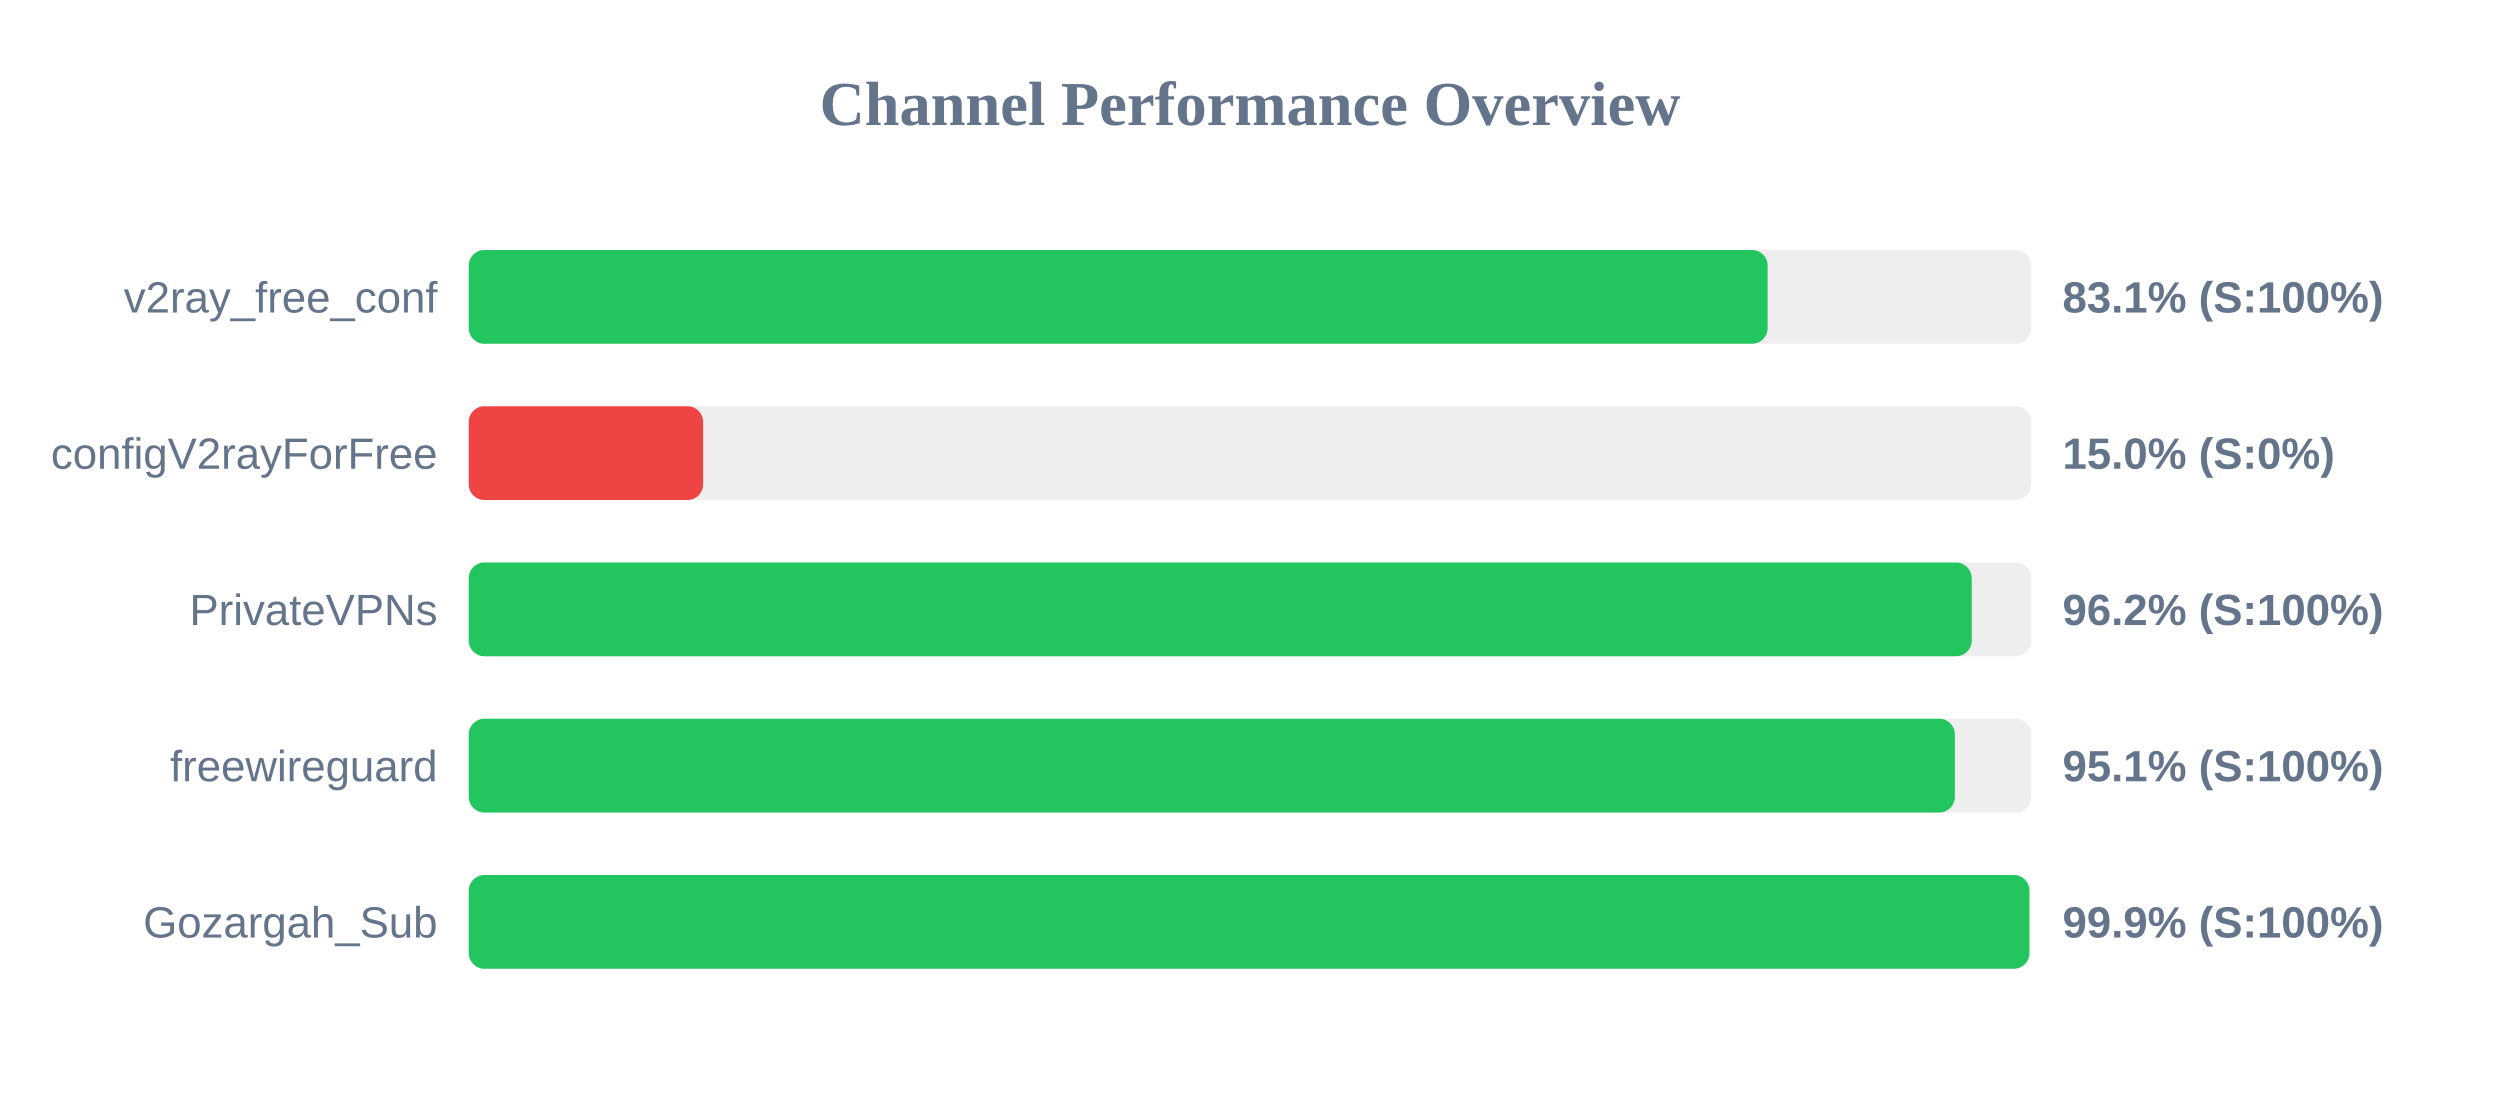
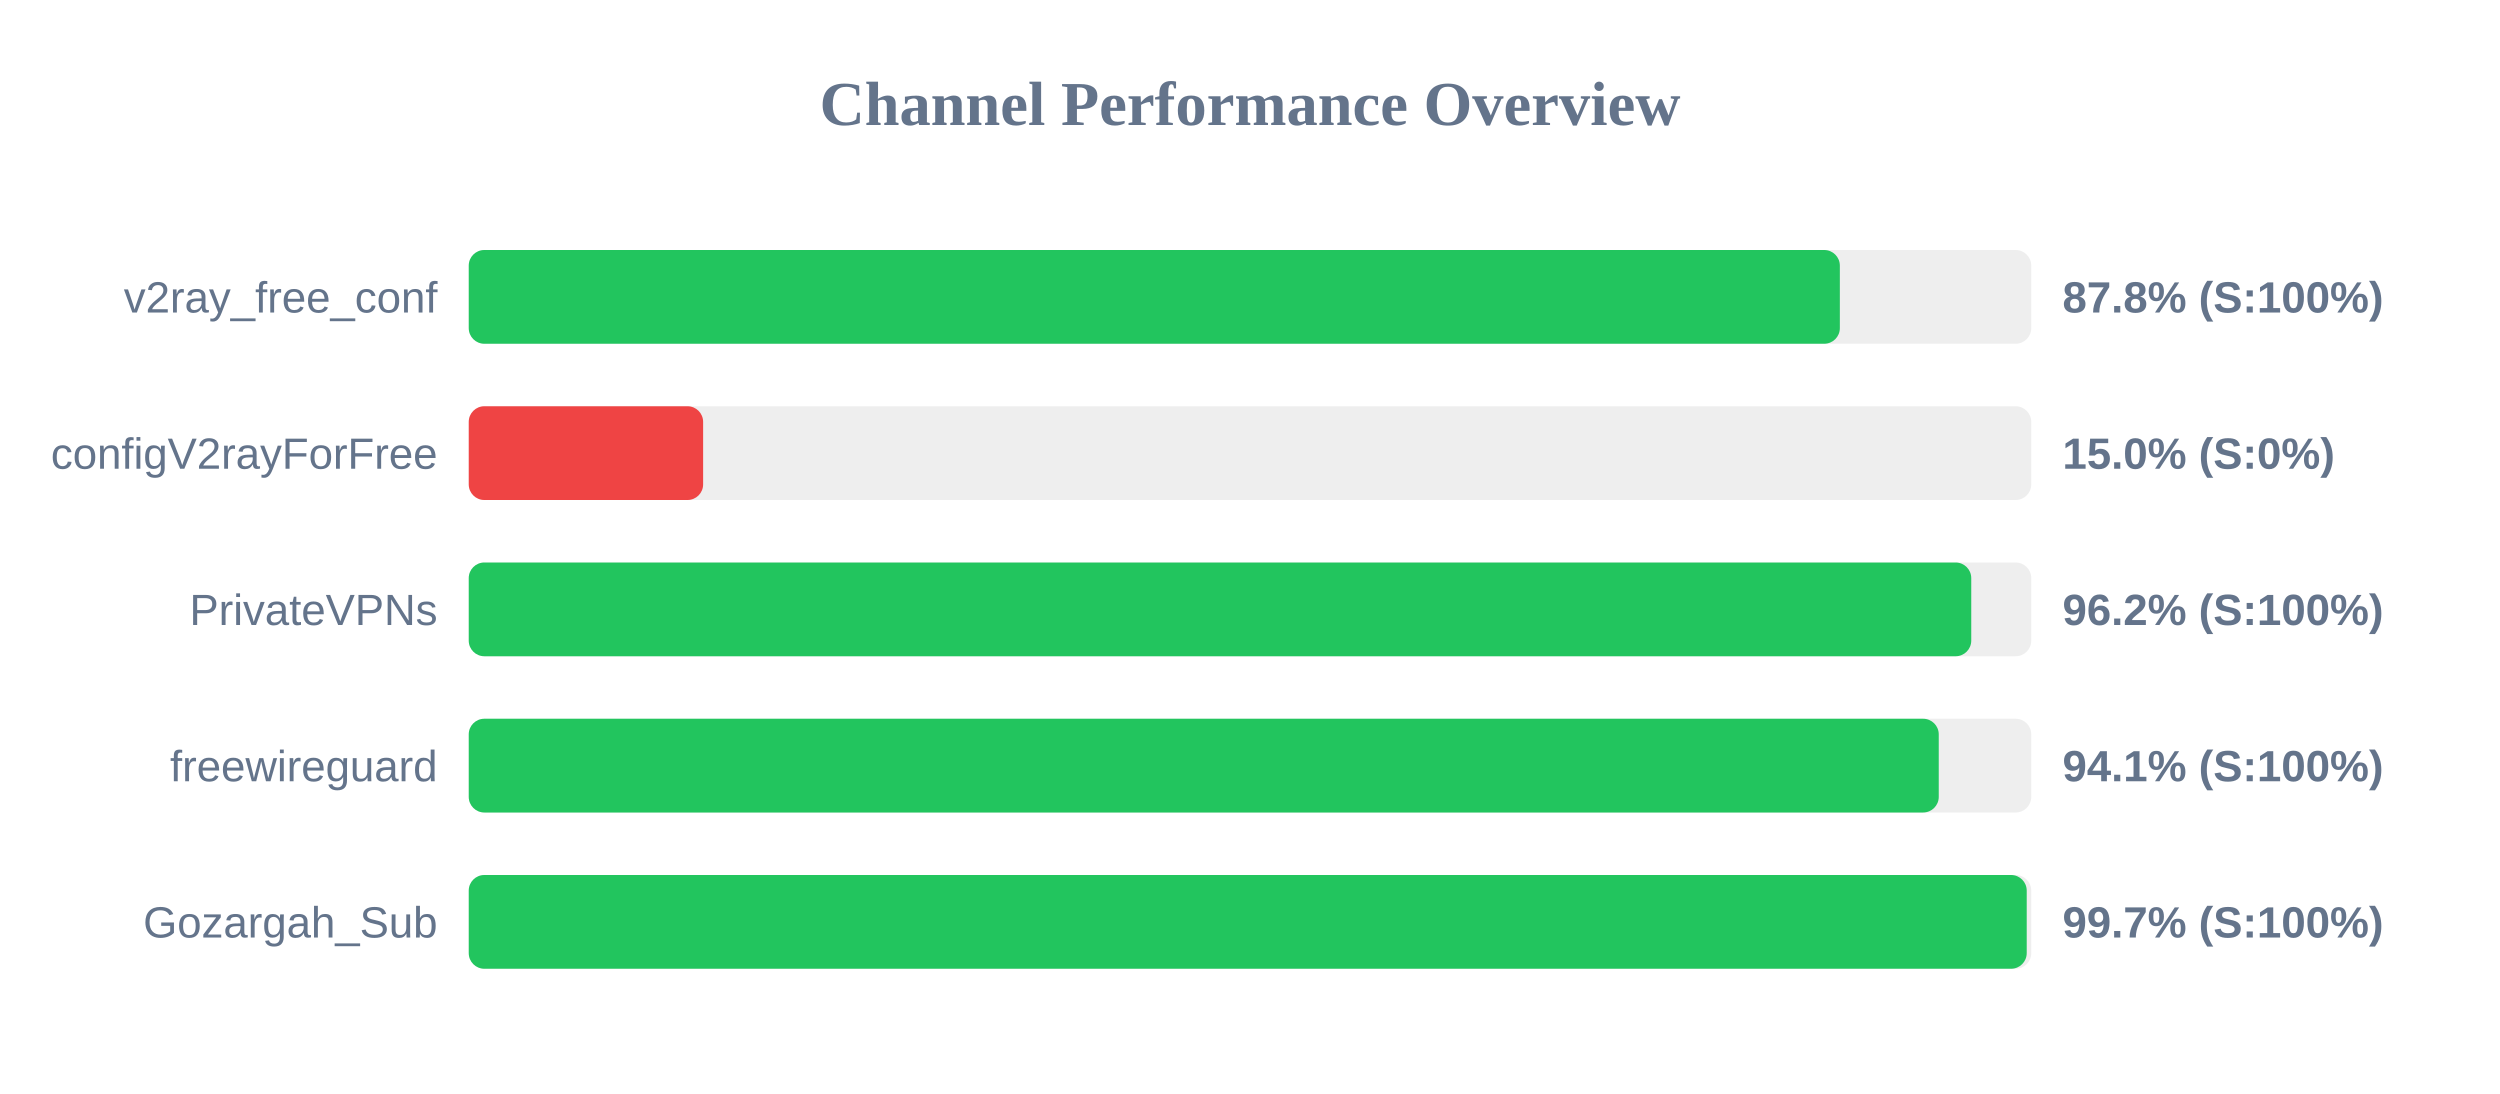
<svg xmlns="http://www.w3.org/2000/svg" width="800" height="350" version="1.1">
  <style>
        .row { font: 14px Arial; fill: #64748b; }
        .score { font: bold 14px Arial; fill: #64748b; }
    </style>
  <text x="400" y="40" text-anchor="middle" font-size="20px" font-weight="bold" fill="#64748b">Channel Performance Overview</text>
  <rect x="150" y="80" width="500" height="30" fill="#eee" rx="5" />
-   <rect x="150" y="80" width="415.65" height="30" fill="#22c55e" rx="5" />
+   <rect x="150" y="80" width="438.75" height="30" fill="#22c55e" rx="5" />
  <text x="140" y="100" text-anchor="end" class="row">v2ray_free_conf</text>
-   <text x="660" y="100" text-anchor="start" class="score">83.1% (S:100%)</text>
+   <text x="660" y="100" text-anchor="start" class="score">87.8% (S:100%)</text>
  <rect x="150" y="130" width="500" height="30" fill="#eee" rx="5" />
  <rect x="150" y="130" width="75.0" height="30" fill="#ef4444" rx="5" />
  <text x="140" y="150" text-anchor="end" class="row">configV2rayForFree</text>
  <text x="660" y="150" text-anchor="start" class="score">15.0% (S:0%)</text>
  <rect x="150" y="180" width="500" height="30" fill="#eee" rx="5" />
-   <rect x="150" y="180" width="480.95" height="30" fill="#22c55e" rx="5" />
+   <rect x="150" y="180" width="480.8" height="30" fill="#22c55e" rx="5" />
  <text x="140" y="200" text-anchor="end" class="row">PrivateVPNs</text>
  <text x="660" y="200" text-anchor="start" class="score">96.2% (S:100%)</text>
  <rect x="150" y="230" width="500" height="30" fill="#eee" rx="5" />
-   <rect x="150" y="230" width="475.55" height="30" fill="#22c55e" rx="5" />
+   <rect x="150" y="230" width="470.4" height="30" fill="#22c55e" rx="5" />
  <text x="140" y="250" text-anchor="end" class="row">freewireguard</text>
-   <text x="660" y="250" text-anchor="start" class="score">95.1% (S:100%)</text>
+   <text x="660" y="250" text-anchor="start" class="score">94.1% (S:100%)</text>
  <rect x="150" y="280" width="500" height="30" fill="#eee" rx="5" />
-   <rect x="150" y="280" width="499.4" height="30" fill="#22c55e" rx="5" />
+   <rect x="150" y="280" width="498.55" height="30" fill="#22c55e" rx="5" />
  <text x="140" y="300" text-anchor="end" class="row">Gozargah_Sub</text>
-   <text x="660" y="300" text-anchor="start" class="score">99.9% (S:100%)</text>
+   <text x="660" y="300" text-anchor="start" class="score">99.7% (S:100%)</text>
</svg>
